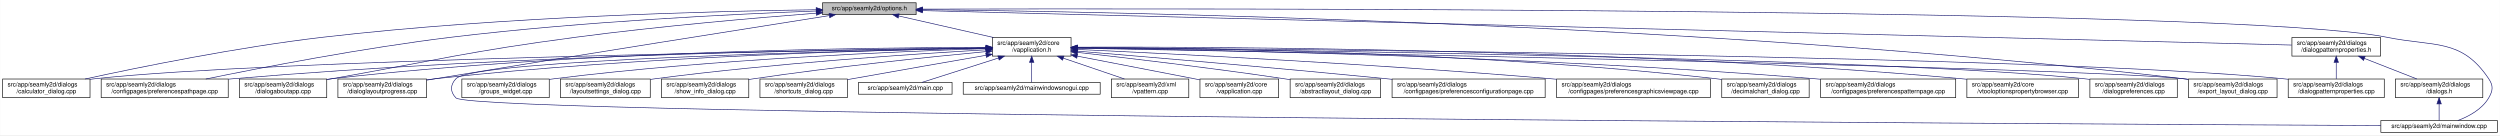
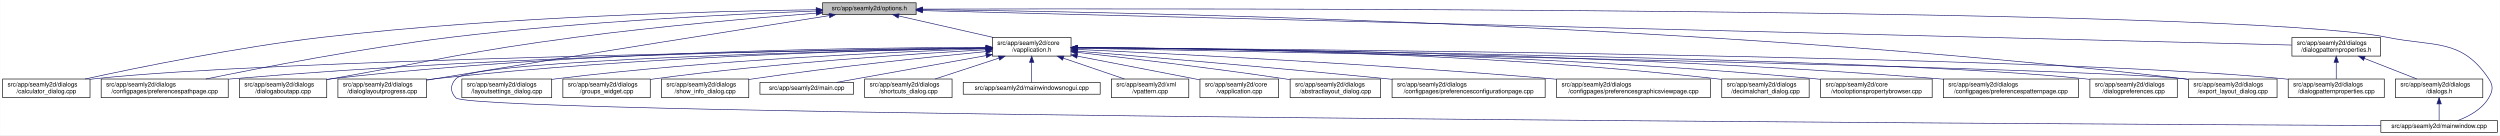
<svg xmlns="http://www.w3.org/2000/svg" xmlns:xlink="http://www.w3.org/1999/xlink" width="4034pt" height="218pt" viewBox="0.00 0.00 4033.50 218.00">
  <g id="graph0" class="graph" transform="scale(1 1) rotate(0) translate(4 214)">
    <polygon fill="white" stroke="transparent" points="-4,4 -4,-214 4029.5,-214 4029.5,4 -4,4" />
    <g id="node1" class="node">
      <g id="a_node1">
        <a xlink:title=" ">
          <polygon fill="#bfbfbf" stroke="black" points="1323,-190.5 1323,-209.5 1474,-209.5 1474,-190.5 1323,-190.5" />
          <text text-anchor="middle" x="1398.5" y="-197.5" font-family="Helvetica,sans-Serif" font-size="10.00">src/app/seamly2d/options.h</text>
        </a>
      </g>
    </g>
    <g id="node2" class="node">
      <g id="a_node2">
        <a xlink:href="../../d9/d02/vapplication_8h.html" target="_top" xlink:title=" ">
          <polygon fill="white" stroke="black" points="1597,-123.5 1597,-153.5 1724,-153.5 1724,-123.5 1597,-123.5" />
          <text text-anchor="start" x="1605" y="-141.5" font-family="Helvetica,sans-Serif" font-size="10.00">src/app/seamly2d/core</text>
          <text text-anchor="middle" x="1660.5" y="-130.5" font-family="Helvetica,sans-Serif" font-size="10.00">/vapplication.h</text>
        </a>
      </g>
    </g>
    <g id="edge1" class="edge">
      <path fill="none" stroke="midnightblue" d="M1445.92,-188.23C1488.74,-178.51 1552,-164.14 1598.75,-153.52" />
      <polygon fill="midnightblue" stroke="midnightblue" points="1445.01,-184.85 1436.04,-190.48 1446.57,-191.67 1445.01,-184.85" />
    </g>
    <g id="node5" class="node">
      <g id="a_node5">
        <a xlink:href="../../d7/dfa/calculator__dialog_8cpp.html" target="_top" xlink:title=" ">
          <polygon fill="white" stroke="black" points="0,-56.5 0,-86.5 141,-86.5 141,-56.5 0,-56.5" />
          <text text-anchor="start" x="8" y="-74.5" font-family="Helvetica,sans-Serif" font-size="10.00">src/app/seamly2d/dialogs</text>
          <text text-anchor="middle" x="70.5" y="-63.5" font-family="Helvetica,sans-Serif" font-size="10.00">/calculator_dialog.cpp</text>
        </a>
      </g>
    </g>
    <g id="edge24" class="edge">
      <path fill="none" stroke="midnightblue" d="M1312.68,-198.29C1154.78,-196.16 807.78,-187.7 517.5,-154 379.2,-137.95 219.12,-105.29 133.04,-86.55" />
      <polygon fill="midnightblue" stroke="midnightblue" points="1312.76,-201.79 1322.8,-198.42 1312.85,-194.79 1312.76,-201.79" />
    </g>
-     <g id="node8" class="node">
-       <g id="a_node8">
+     <g id="node7" class="node">
+       <g id="a_node7">
        <a xlink:href="../../dc/d20/preferencespathpage_8cpp.html" target="_top" xlink:title=" ">
          <polygon fill="white" stroke="black" points="159,-56.5 159,-86.5 364,-86.5 364,-56.5 159,-56.5" />
          <text text-anchor="start" x="167" y="-74.5" font-family="Helvetica,sans-Serif" font-size="10.00">src/app/seamly2d/dialogs</text>
          <text text-anchor="middle" x="261.5" y="-63.5" font-family="Helvetica,sans-Serif" font-size="10.00">/configpages/preferencespathpage.cpp</text>
        </a>
      </g>
    </g>
    <g id="edge25" class="edge">
      <path fill="none" stroke="midnightblue" d="M1312.79,-196.23C1184.49,-191.42 935.06,-179.49 724.5,-154 582.3,-136.79 417.47,-104.87 327.87,-86.5" />
      <polygon fill="midnightblue" stroke="midnightblue" points="1312.82,-199.74 1322.95,-196.61 1313.08,-192.74 1312.82,-199.74" />
    </g>
    <g id="node12" class="node">
      <g id="a_node12">
        <a xlink:href="../../dd/d64/dialogaboutapp_8cpp.html" target="_top" xlink:title=" ">
          <polygon fill="white" stroke="black" points="382,-56.5 382,-86.5 523,-86.5 523,-56.5 382,-56.5" />
          <text text-anchor="start" x="390" y="-74.5" font-family="Helvetica,sans-Serif" font-size="10.00">src/app/seamly2d/dialogs</text>
          <text text-anchor="middle" x="452.5" y="-63.5" font-family="Helvetica,sans-Serif" font-size="10.00">/dialogaboutapp.cpp</text>
        </a>
      </g>
    </g>
    <g id="edge26" class="edge">
      <path fill="none" stroke="midnightblue" d="M1312.82,-192.76C1217.9,-185.39 1060.42,-171.86 925.5,-154 749.41,-130.68 706.41,-117.92 531.5,-87 528.75,-86.51 525.95,-86.02 523.13,-85.51" />
      <polygon fill="midnightblue" stroke="midnightblue" points="1312.7,-196.26 1322.94,-193.54 1313.24,-189.28 1312.7,-196.26" />
    </g>
    <g id="node13" class="node">
      <g id="a_node13">
        <a xlink:href="../../d6/d89/dialoglayoutprogress_8cpp.html" target="_top" xlink:title=" ">
          <polygon fill="white" stroke="black" points="541,-56.5 541,-86.5 684,-86.5 684,-56.5 541,-56.5" />
          <text text-anchor="start" x="549" y="-74.5" font-family="Helvetica,sans-Serif" font-size="10.00">src/app/seamly2d/dialogs</text>
          <text text-anchor="middle" x="612.5" y="-63.5" font-family="Helvetica,sans-Serif" font-size="10.00">/dialoglayoutprogress.cpp</text>
        </a>
      </g>
    </g>
    <g id="edge27" class="edge">
      <path fill="none" stroke="midnightblue" d="M1333.98,-188.86C1210.53,-169.42 932.39,-125.43 698.5,-87 693.87,-86.24 689.1,-85.45 684.29,-84.65" />
      <polygon fill="midnightblue" stroke="midnightblue" points="1333.59,-192.34 1344.02,-190.44 1334.68,-185.43 1333.59,-192.34" />
    </g>
    <g id="node16" class="node">
      <g id="a_node16">
        <a xlink:href="../../dd/d54/export__layout__dialog_8cpp.html" target="_top" xlink:title=" ">
          <polygon fill="white" stroke="black" points="3527,-56.5 3527,-86.5 3670,-86.5 3670,-56.5 3527,-56.5" />
          <text text-anchor="start" x="3535" y="-74.5" font-family="Helvetica,sans-Serif" font-size="10.00">src/app/seamly2d/dialogs</text>
          <text text-anchor="middle" x="3598.5" y="-63.5" font-family="Helvetica,sans-Serif" font-size="10.00">/export_layout_dialog.cpp</text>
        </a>
      </g>
    </g>
    <g id="edge32" class="edge">
      <path fill="none" stroke="midnightblue" d="M1484.77,-198.35C1773.56,-195.34 2732.43,-178.63 3518.5,-87 3521.16,-86.69 3523.87,-86.35 3526.61,-85.97" />
      <polygon fill="midnightblue" stroke="midnightblue" points="1484.34,-194.85 1474.37,-198.46 1484.41,-201.85 1484.34,-194.85" />
    </g>
    <g id="node23" class="node">
      <g id="a_node23">
        <a xlink:href="../../d8/dd9/mainwindow_8cpp.html" target="_top" xlink:title=" ">
          <polygon fill="white" stroke="black" points="3837.5,-0.5 3837.5,-19.5 4025.5,-19.5 4025.5,-0.5 3837.5,-0.5" />
          <text text-anchor="middle" x="3931.5" y="-7.5" font-family="Helvetica,sans-Serif" font-size="10.00">src/app/seamly2d/mainwindow.cpp</text>
        </a>
      </g>
    </g>
    <g id="edge33" class="edge">
      <path fill="none" stroke="midnightblue" d="M1484.5,-199.28C1891.22,-200.37 3611.75,-202.09 3846.5,-154 3924.04,-138.12 3967.3,-152.66 4011.5,-87 4019.19,-75.57 4018.46,-67.89 4011.5,-56 4000.8,-37.71 3979.63,-26.27 3961.75,-19.51" />
      <polygon fill="midnightblue" stroke="midnightblue" points="1484.29,-195.78 1474.28,-199.26 1484.27,-202.78 1484.29,-195.78" />
    </g>
    <g id="node25" class="node">
      <g id="a_node25">
        <a xlink:href="../../d5/d4e/dialogpatternproperties_8h.html" target="_top" xlink:title=" ">
          <polygon fill="white" stroke="black" points="3694,-123.5 3694,-153.5 3837,-153.5 3837,-123.5 3694,-123.5" />
          <text text-anchor="start" x="3702" y="-141.5" font-family="Helvetica,sans-Serif" font-size="10.00">src/app/seamly2d/dialogs</text>
          <text text-anchor="middle" x="3765.5" y="-130.5" font-family="Helvetica,sans-Serif" font-size="10.00">/dialogpatternproperties.h</text>
        </a>
      </g>
    </g>
    <g id="edge28" class="edge">
      <path fill="none" stroke="midnightblue" d="M1484.48,-196.84C1859.48,-187.41 3348.54,-149.98 3693.77,-141.3" />
      <polygon fill="midnightblue" stroke="midnightblue" points="1484.15,-193.35 1474.24,-197.1 1484.33,-200.34 1484.15,-193.35" />
    </g>
    <g id="node3" class="node">
      <g id="a_node3">
        <a xlink:href="../../d3/dd8/vapplication_8cpp.html" target="_top" xlink:title=" ">
          <polygon fill="white" stroke="black" points="1932,-56.5 1932,-86.5 2059,-86.5 2059,-56.5 1932,-56.5" />
          <text text-anchor="start" x="1940" y="-74.5" font-family="Helvetica,sans-Serif" font-size="10.00">src/app/seamly2d/core</text>
          <text text-anchor="middle" x="1995.5" y="-63.5" font-family="Helvetica,sans-Serif" font-size="10.00">/vapplication.cpp</text>
        </a>
      </g>
    </g>
    <g id="edge2" class="edge">
      <path fill="none" stroke="midnightblue" d="M1733.95,-123.46C1786.49,-113.39 1858.86,-99.45 1922.5,-87 1925.54,-86.4 1928.66,-85.79 1931.8,-85.17" />
      <polygon fill="midnightblue" stroke="midnightblue" points="1733.21,-120.04 1724.05,-125.36 1734.53,-126.91 1733.21,-120.04" />
    </g>
    <g id="node4" class="node">
      <g id="a_node4">
        <a xlink:href="../../dd/db4/abstractlayout__dialog_8cpp.html" target="_top" xlink:title=" ">
          <polygon fill="white" stroke="black" points="2077.5,-56.5 2077.5,-86.5 2223.5,-86.5 2223.5,-56.5 2077.5,-56.5" />
          <text text-anchor="start" x="2085.5" y="-74.5" font-family="Helvetica,sans-Serif" font-size="10.00">src/app/seamly2d/dialogs</text>
          <text text-anchor="middle" x="2150.5" y="-63.5" font-family="Helvetica,sans-Serif" font-size="10.00">/abstractlayout_dialog.cpp</text>
        </a>
      </g>
    </g>
    <g id="edge3" class="edge">
      <path fill="none" stroke="midnightblue" d="M1734.26,-129.46C1815.91,-120.3 1951.34,-104.34 2067.5,-87 2070.68,-86.52 2073.93,-86.02 2077.21,-85.51" />
      <polygon fill="midnightblue" stroke="midnightblue" points="1733.63,-126.01 1724.08,-130.6 1734.41,-132.96 1733.63,-126.01" />
    </g>
    <g id="edge4" class="edge">
      <path fill="none" stroke="midnightblue" d="M1586.51,-136.48C1323.28,-132.62 432.93,-117.58 149.5,-87 146.73,-86.7 143.91,-86.36 141.06,-85.99" />
      <polygon fill="midnightblue" stroke="midnightblue" points="1586.67,-139.98 1596.72,-136.63 1586.77,-132.98 1586.67,-139.98" />
    </g>
    <g id="node6" class="node">
      <g id="a_node6">
        <a xlink:href="../../d2/d2d/preferencesconfigurationpage_8cpp.html" target="_top" xlink:title=" ">
          <polygon fill="white" stroke="black" points="2242,-56.5 2242,-86.5 2489,-86.5 2489,-56.5 2242,-56.5" />
          <text text-anchor="start" x="2250" y="-74.5" font-family="Helvetica,sans-Serif" font-size="10.00">src/app/seamly2d/dialogs</text>
          <text text-anchor="middle" x="2365.5" y="-63.5" font-family="Helvetica,sans-Serif" font-size="10.00">/configpages/preferencesconfigurationpage.cpp</text>
        </a>
      </g>
    </g>
    <g id="edge5" class="edge">
      <path fill="none" stroke="midnightblue" d="M1734.25,-131.48C1843.24,-122.46 2053.74,-104.63 2232.5,-87 2235.62,-86.69 2238.78,-86.38 2241.97,-86.05" />
      <polygon fill="midnightblue" stroke="midnightblue" points="1733.7,-128.01 1724.02,-132.32 1734.28,-134.99 1733.7,-128.01" />
    </g>
-     <g id="node7" class="node">
-       <g id="a_node7">
+     <g id="edge6" class="edge">
+       <path fill="none" stroke="midnightblue" d="M1586.46,-136.94C1388.92,-134.95 833.08,-126.03 372.5,-87 369.79,-86.77 367.04,-86.52 364.27,-86.26" />
+       <polygon fill="midnightblue" stroke="midnightblue" points="1586.68,-140.45 1596.72,-137.04 1586.75,-133.45 1586.68,-140.45" />
+     </g>
+     <g id="node8" class="node">
+       <g id="a_node8">
        <a xlink:href="../../d9/d70/preferencesgraphicsviewpage_8cpp.html" target="_top" xlink:title=" ">
          <polygon fill="white" stroke="black" points="2507.5,-56.5 2507.5,-86.5 2755.5,-86.5 2755.5,-56.5 2507.5,-56.5" />
          <text text-anchor="start" x="2515.5" y="-74.5" font-family="Helvetica,sans-Serif" font-size="10.00">src/app/seamly2d/dialogs</text>
          <text text-anchor="middle" x="2631.5" y="-63.5" font-family="Helvetica,sans-Serif" font-size="10.00">/configpages/preferencesgraphicsviewpage.cpp</text>
        </a>
      </g>
    </g>
-     <g id="edge6" class="edge">
+     <g id="edge7" class="edge">
      <path fill="none" stroke="midnightblue" d="M1734.27,-134.23C1880.2,-127.5 2215.94,-110.71 2497.5,-87 2500.76,-86.73 2504.07,-86.44 2507.41,-86.14" />
      <polygon fill="midnightblue" stroke="midnightblue" points="1733.93,-130.74 1724.1,-134.7 1734.25,-137.73 1733.93,-130.74" />
-     </g>
-     <g id="edge7" class="edge">
-       <path fill="none" stroke="midnightblue" d="M1586.46,-136.94C1388.92,-134.95 833.08,-126.03 372.5,-87 369.79,-86.77 367.04,-86.52 364.27,-86.26" />
-       <polygon fill="midnightblue" stroke="midnightblue" points="1586.68,-140.45 1596.72,-137.04 1586.75,-133.45 1586.68,-140.45" />
    </g>
    <g id="node9" class="node">
      <g id="a_node9">
        <a xlink:href="../../dd/dc2/decimalchart__dialog_8cpp.html" target="_top" xlink:title=" ">
          <polygon fill="white" stroke="black" points="2774,-56.5 2774,-86.5 2915,-86.5 2915,-56.5 2774,-56.5" />
          <text text-anchor="start" x="2782" y="-74.5" font-family="Helvetica,sans-Serif" font-size="10.00">src/app/seamly2d/dialogs</text>
          <text text-anchor="middle" x="2844.5" y="-63.5" font-family="Helvetica,sans-Serif" font-size="10.00">/decimalchart_dialog.cpp</text>
        </a>
      </g>
    </g>
    <g id="edge8" class="edge">
      <path fill="none" stroke="midnightblue" d="M1734.23,-137.52C1912.04,-136.83 2378.3,-130.63 2764.5,-87 2767.59,-86.65 2770.73,-86.26 2773.91,-85.82" />
      <polygon fill="midnightblue" stroke="midnightblue" points="1734.2,-134.02 1724.21,-137.56 1734.22,-141.02 1734.2,-134.02" />
    </g>
    <g id="node10" class="node">
      <g id="a_node10">
-         <a xlink:href="../../dc/d63/preferencespatternpage_8cpp.html" target="_top" xlink:title=" ">
-           <polygon fill="white" stroke="black" points="2933.5,-56.5 2933.5,-86.5 3151.5,-86.5 3151.5,-56.5 2933.5,-56.5" />
-           <text text-anchor="start" x="2941.5" y="-74.5" font-family="Helvetica,sans-Serif" font-size="10.00">src/app/seamly2d/dialogs</text>
-           <text text-anchor="middle" x="3042.5" y="-63.5" font-family="Helvetica,sans-Serif" font-size="10.00">/configpages/preferencespatternpage.cpp</text>
+         <a xlink:href="../../d2/d00/vtooloptionspropertybrowser_8cpp.html" target="_top" xlink:title=" ">
+           <polygon fill="white" stroke="black" points="2933.5,-56.5 2933.5,-86.5 3113.5,-86.5 3113.5,-56.5 2933.5,-56.5" />
+           <text text-anchor="start" x="2941.5" y="-74.5" font-family="Helvetica,sans-Serif" font-size="10.00">src/app/seamly2d/core</text>
+           <text text-anchor="middle" x="3023.5" y="-63.5" font-family="Helvetica,sans-Serif" font-size="10.00">/vtooloptionspropertybrowser.cpp</text>
        </a>
      </g>
    </g>
    <g id="edge9" class="edge">
-       <path fill="none" stroke="midnightblue" d="M1734.13,-136.65C1928.69,-133.94 2472.5,-123.43 2923.5,-87 2926.72,-86.74 2929.98,-86.46 2933.27,-86.16" />
-       <polygon fill="midnightblue" stroke="midnightblue" points="1733.97,-133.15 1724.02,-136.78 1734.07,-140.15 1733.97,-133.15" />
+       <path fill="none" stroke="midnightblue" d="M1734.18,-137.23C1928.86,-135.93 2472.95,-128.56 2923.5,-87 2926.73,-86.7 2930.02,-86.37 2933.34,-86.01" />
+       <polygon fill="midnightblue" stroke="midnightblue" points="1734.04,-133.73 1724.06,-137.29 1734.09,-140.73 1734.04,-133.73" />
    </g>
    <g id="node11" class="node">
      <g id="a_node11">
-         <a xlink:href="../../d2/d00/vtooloptionspropertybrowser_8cpp.html" target="_top" xlink:title=" ">
-           <polygon fill="white" stroke="black" points="3169.5,-56.5 3169.5,-86.5 3349.5,-86.5 3349.5,-56.5 3169.5,-56.5" />
-           <text text-anchor="start" x="3177.5" y="-74.5" font-family="Helvetica,sans-Serif" font-size="10.00">src/app/seamly2d/core</text>
-           <text text-anchor="middle" x="3259.5" y="-63.5" font-family="Helvetica,sans-Serif" font-size="10.00">/vtooloptionspropertybrowser.cpp</text>
+         <a xlink:href="../../dc/d63/preferencespatternpage_8cpp.html" target="_top" xlink:title=" ">
+           <polygon fill="white" stroke="black" points="3131.5,-56.5 3131.5,-86.5 3349.5,-86.5 3349.5,-56.5 3131.5,-56.5" />
+           <text text-anchor="start" x="3139.5" y="-74.5" font-family="Helvetica,sans-Serif" font-size="10.00">src/app/seamly2d/dialogs</text>
+           <text text-anchor="middle" x="3240.5" y="-63.5" font-family="Helvetica,sans-Serif" font-size="10.00">/configpages/preferencespatternpage.cpp</text>
        </a>
      </g>
    </g>
    <g id="edge10" class="edge">
-       <path fill="none" stroke="midnightblue" d="M1734.32,-137.93C1952.69,-138.58 2614.44,-136.03 3160.5,-87 3163.44,-86.74 3166.43,-86.44 3169.44,-86.13" />
-       <polygon fill="midnightblue" stroke="midnightblue" points="1734.27,-134.43 1724.26,-137.9 1734.24,-141.43 1734.27,-134.43" />
+       <path fill="none" stroke="midnightblue" d="M1734.22,-137.24C1948.76,-135.98 2591.27,-128.73 3122.5,-87 3125.38,-86.77 3128.3,-86.53 3131.24,-86.27" />
+       <polygon fill="midnightblue" stroke="midnightblue" points="1734,-133.74 1724.02,-137.29 1734.04,-140.74 1734,-133.74" />
    </g>
    <g id="edge11" class="edge">
      <path fill="none" stroke="midnightblue" d="M1586.73,-137.68C1406.13,-137.38 927.6,-132 531.5,-87 528.73,-86.69 525.91,-86.33 523.06,-85.95" />
      <polygon fill="midnightblue" stroke="midnightblue" points="1586.91,-141.18 1596.91,-137.7 1586.92,-134.18 1586.91,-141.18" />
    </g>
    <g id="edge12" class="edge">
      <path fill="none" stroke="midnightblue" d="M1586.69,-136.5C1425.18,-133.7 1028.51,-123.36 698.5,-87 693.83,-86.49 689.04,-85.88 684.21,-85.22" />
      <polygon fill="midnightblue" stroke="midnightblue" points="1586.92,-140.01 1596.98,-136.68 1587.04,-133.01 1586.92,-140.01" />
    </g>
    <g id="node14" class="node">
      <g id="a_node14">
        <a xlink:href="../../d5/dc5/dialogpreferences_8cpp.html" target="_top" xlink:title=" ">
          <polygon fill="white" stroke="black" points="3368,-56.5 3368,-86.5 3509,-86.5 3509,-56.5 3368,-56.5" />
          <text text-anchor="start" x="3376" y="-74.5" font-family="Helvetica,sans-Serif" font-size="10.00">src/app/seamly2d/dialogs</text>
          <text text-anchor="middle" x="3438.5" y="-63.5" font-family="Helvetica,sans-Serif" font-size="10.00">/dialogpreferences.cpp</text>
        </a>
      </g>
    </g>
    <g id="edge13" class="edge">
      <path fill="none" stroke="midnightblue" d="M1734.44,-136.77C2018.04,-133.76 3036.54,-120.77 3358.5,-87 3361.59,-86.68 3364.74,-86.3 3367.91,-85.89" />
      <polygon fill="midnightblue" stroke="midnightblue" points="1734.22,-133.28 1724.26,-136.88 1734.3,-140.28 1734.22,-133.28" />
    </g>
    <g id="node15" class="node">
      <g id="a_node15">
        <a xlink:href="../../d5/d18/dialogpatternproperties_8cpp.html" target="_top" xlink:title=" ">
          <polygon fill="white" stroke="black" points="3688,-56.5 3688,-86.5 3843,-86.5 3843,-56.5 3688,-56.5" />
          <text text-anchor="start" x="3696" y="-74.5" font-family="Helvetica,sans-Serif" font-size="10.00">src/app/seamly2d/dialogs</text>
          <text text-anchor="middle" x="3765.5" y="-63.5" font-family="Helvetica,sans-Serif" font-size="10.00">/dialogpatternproperties.cpp</text>
        </a>
      </g>
    </g>
    <g id="edge14" class="edge">
      <path fill="none" stroke="midnightblue" d="M1734.81,-137.06C2051.64,-134.94 3291.05,-124.41 3679.5,-87 3682.21,-86.74 3684.97,-86.44 3687.75,-86.12" />
      <polygon fill="midnightblue" stroke="midnightblue" points="1734.35,-133.56 1724.38,-137.12 1734.4,-140.56 1734.35,-133.56" />
    </g>
    <g id="edge15" class="edge">
      <path fill="none" stroke="midnightblue" d="M1734.28,-136.16C2057.37,-130.2 3339.2,-105.58 3518.5,-87 3521.17,-86.72 3523.88,-86.41 3526.62,-86.06" />
      <polygon fill="midnightblue" stroke="midnightblue" points="1734.04,-132.66 1724.1,-136.35 1734.16,-139.66 1734.04,-132.66" />
    </g>
    <g id="node17" class="node">
      <g id="a_node17">
-         <a xlink:href="../../db/d5c/groups__widget_8cpp.html" target="_top" xlink:title=" ">
-           <polygon fill="white" stroke="black" points="741,-56.5 741,-86.5 882,-86.5 882,-56.5 741,-56.5" />
+         <a xlink:href="../../d0/dfa/layoutsettings__dialog_8cpp.html" target="_top" xlink:title=" ">
+           <polygon fill="white" stroke="black" points="741,-56.5 741,-86.5 886,-86.5 886,-56.5 741,-56.5" />
          <text text-anchor="start" x="749" y="-74.5" font-family="Helvetica,sans-Serif" font-size="10.00">src/app/seamly2d/dialogs</text>
-           <text text-anchor="middle" x="811.5" y="-63.5" font-family="Helvetica,sans-Serif" font-size="10.00">/groups_widget.cpp</text>
+           <text text-anchor="middle" x="813.5" y="-63.5" font-family="Helvetica,sans-Serif" font-size="10.00">/layoutsettings_dialog.cpp</text>
        </a>
      </g>
    </g>
    <g id="edge16" class="edge">
-       <path fill="none" stroke="midnightblue" d="M1586.47,-135.5C1448.92,-131.15 1144.78,-118.57 890.5,-87 887.73,-86.66 884.91,-86.28 882.07,-85.87" />
-       <polygon fill="midnightblue" stroke="midnightblue" points="1586.78,-139.01 1596.88,-135.82 1587,-132.02 1586.78,-139.01" />
+       <path fill="none" stroke="midnightblue" d="M1586.61,-135.36C1449.67,-130.8 1147.37,-117.87 894.5,-87 891.81,-86.67 889.07,-86.31 886.3,-85.93" />
+       <polygon fill="midnightblue" stroke="midnightblue" points="1586.86,-138.87 1596.97,-135.7 1587.09,-131.88 1586.86,-138.87" />
    </g>
    <g id="node18" class="node">
      <g id="a_node18">
-         <a xlink:href="../../d0/dfa/layoutsettings__dialog_8cpp.html" target="_top" xlink:title=" ">
-           <polygon fill="white" stroke="black" points="900,-56.5 900,-86.5 1045,-86.5 1045,-56.5 900,-56.5" />
-           <text text-anchor="start" x="908" y="-74.5" font-family="Helvetica,sans-Serif" font-size="10.00">src/app/seamly2d/dialogs</text>
-           <text text-anchor="middle" x="972.5" y="-63.5" font-family="Helvetica,sans-Serif" font-size="10.00">/layoutsettings_dialog.cpp</text>
+         <a xlink:href="../../db/d5c/groups__widget_8cpp.html" target="_top" xlink:title=" ">
+           <polygon fill="white" stroke="black" points="904,-56.5 904,-86.5 1045,-86.5 1045,-56.5 904,-56.5" />
+           <text text-anchor="start" x="912" y="-74.5" font-family="Helvetica,sans-Serif" font-size="10.00">src/app/seamly2d/dialogs</text>
+           <text text-anchor="middle" x="974.5" y="-63.5" font-family="Helvetica,sans-Serif" font-size="10.00">/groups_widget.cpp</text>
        </a>
      </g>
    </g>
    <g id="edge17" class="edge">
-       <path fill="none" stroke="midnightblue" d="M1586.89,-133.62C1472.45,-127.08 1245.1,-112.06 1053.5,-87 1050.81,-86.65 1048.07,-86.27 1045.31,-85.87" />
-       <polygon fill="midnightblue" stroke="midnightblue" points="1586.75,-137.12 1596.94,-134.19 1587.15,-130.13 1586.75,-137.12" />
+       <path fill="none" stroke="midnightblue" d="M1586.87,-133.72C1472.42,-127.32 1245.05,-112.48 1053.5,-87 1050.74,-86.63 1047.92,-86.23 1045.08,-85.81" />
+       <polygon fill="midnightblue" stroke="midnightblue" points="1586.75,-137.22 1596.92,-134.28 1587.13,-130.23 1586.75,-137.22" />
    </g>
    <g id="node19" class="node">
      <g id="a_node19">
        <a xlink:href="../../d2/df4/show__info__dialog_8cpp.html" target="_top" xlink:title=" ">
          <polygon fill="white" stroke="black" points="1063,-56.5 1063,-86.5 1204,-86.5 1204,-56.5 1063,-56.5" />
          <text text-anchor="start" x="1071" y="-74.5" font-family="Helvetica,sans-Serif" font-size="10.00">src/app/seamly2d/dialogs</text>
          <text text-anchor="middle" x="1133.5" y="-63.5" font-family="Helvetica,sans-Serif" font-size="10.00">/show_info_dialog.cpp</text>
        </a>
      </g>
    </g>
    <g id="edge18" class="edge">
      <path fill="none" stroke="midnightblue" d="M1586.9,-130.78C1497.97,-122.3 1343.9,-106.44 1212.5,-87 1209.74,-86.59 1206.93,-86.16 1204.09,-85.71" />
      <polygon fill="midnightblue" stroke="midnightblue" points="1586.6,-134.27 1596.89,-131.73 1587.26,-127.3 1586.6,-134.27" />
    </g>
    <g id="node20" class="node">
      <g id="a_node20">
-         <a xlink:href="../../dd/d84/shortcuts__dialog_8cpp.html" target="_top" xlink:title=" ">
-           <polygon fill="white" stroke="black" points="1222,-56.5 1222,-86.5 1363,-86.5 1363,-56.5 1222,-56.5" />
-           <text text-anchor="start" x="1230" y="-74.5" font-family="Helvetica,sans-Serif" font-size="10.00">src/app/seamly2d/dialogs</text>
-           <text text-anchor="middle" x="1292.5" y="-63.5" font-family="Helvetica,sans-Serif" font-size="10.00">/shortcuts_dialog.cpp</text>
+         <a xlink:href="../../dc/d14/app_2seamly2d_2main_8cpp.html" target="_top" xlink:title=" ">
+           <polygon fill="white" stroke="black" points="1222,-62 1222,-81 1373,-81 1373,-62 1222,-62" />
+           <text text-anchor="middle" x="1297.5" y="-69" font-family="Helvetica,sans-Serif" font-size="10.00">src/app/seamly2d/main.cpp</text>
        </a>
      </g>
    </g>
    <g id="edge19" class="edge">
-       <path fill="none" stroke="midnightblue" d="M1586.88,-124.81C1528.46,-114.7 1444.72,-100.12 1371.5,-87 1368.75,-86.51 1365.96,-86 1363.13,-85.49" />
-       <polygon fill="midnightblue" stroke="midnightblue" points="1586.31,-128.27 1596.76,-126.52 1587.51,-121.37 1586.31,-128.27" />
+       <path fill="none" stroke="midnightblue" d="M1586.91,-124.32C1514.72,-111.4 1406.75,-92.06 1345.14,-81.03" />
+       <polygon fill="midnightblue" stroke="midnightblue" points="1586.39,-127.79 1596.85,-126.1 1587.63,-120.9 1586.39,-127.79" />
    </g>
    <g id="node21" class="node">
      <g id="a_node21">
-         <a xlink:href="../../dc/d14/app_2seamly2d_2main_8cpp.html" target="_top" xlink:title=" ">
-           <polygon fill="white" stroke="black" points="1381,-62 1381,-81 1532,-81 1532,-62 1381,-62" />
-           <text text-anchor="middle" x="1456.5" y="-69" font-family="Helvetica,sans-Serif" font-size="10.00">src/app/seamly2d/main.cpp</text>
+         <a xlink:href="../../dd/d84/shortcuts__dialog_8cpp.html" target="_top" xlink:title=" ">
+           <polygon fill="white" stroke="black" points="1391,-56.5 1391,-86.5 1532,-86.5 1532,-56.5 1391,-56.5" />
+           <text text-anchor="start" x="1399" y="-74.5" font-family="Helvetica,sans-Serif" font-size="10.00">src/app/seamly2d/dialogs</text>
+           <text text-anchor="middle" x="1461.5" y="-63.5" font-family="Helvetica,sans-Serif" font-size="10.00">/shortcuts_dialog.cpp</text>
        </a>
      </g>
    </g>
    <g id="edge20" class="edge">
-       <path fill="none" stroke="midnightblue" d="M1606.93,-120.43C1567.14,-107.75 1514.56,-91 1483.27,-81.03" />
-       <polygon fill="midnightblue" stroke="midnightblue" points="1605.9,-123.77 1616.49,-123.48 1608.02,-117.11 1605.9,-123.77" />
+       <path fill="none" stroke="midnightblue" d="M1607.62,-120.23C1575.43,-109.71 1534.83,-96.45 1504.6,-86.58" />
+       <polygon fill="midnightblue" stroke="midnightblue" points="1606.73,-123.62 1617.32,-123.4 1608.9,-116.96 1606.73,-123.62" />
    </g>
    <g id="node22" class="node">
      <g id="a_node22">
        <a xlink:href="../../d8/de8/mainwindowsnogui_8cpp.html" target="_top" xlink:title=" ">
          <polygon fill="white" stroke="black" points="1550,-62 1550,-81 1771,-81 1771,-62 1550,-62" />
          <text text-anchor="middle" x="1660.5" y="-69" font-family="Helvetica,sans-Serif" font-size="10.00">src/app/seamly2d/mainwindowsnogui.cpp</text>
        </a>
      </g>
    </g>
    <g id="edge21" class="edge">
      <path fill="none" stroke="midnightblue" d="M1660.5,-113.25C1660.5,-102.02 1660.5,-89.38 1660.5,-81.19" />
      <polygon fill="midnightblue" stroke="midnightblue" points="1657,-113.4 1660.5,-123.4 1664,-113.4 1657,-113.4" />
    </g>
    <g id="edge22" class="edge">
      <path fill="none" stroke="midnightblue" d="M1586.57,-136.22C1371.73,-132.15 760.77,-117.9 731.5,-87 722.03,-77 721.83,-65.81 731.5,-56 759.49,-27.61 3311.86,-13.95 3837.49,-11.43" />
      <polygon fill="midnightblue" stroke="midnightblue" points="1586.74,-139.73 1596.81,-136.41 1586.87,-132.73 1586.74,-139.73" />
    </g>
    <g id="node24" class="node">
      <g id="a_node24">
        <a xlink:href="../../d3/d49/vpattern_8cpp.html" target="_top" xlink:title=" ">
          <polygon fill="white" stroke="black" points="1789,-56.5 1789,-86.5 1914,-86.5 1914,-56.5 1789,-56.5" />
          <text text-anchor="start" x="1797" y="-74.5" font-family="Helvetica,sans-Serif" font-size="10.00">src/app/seamly2d/xml</text>
          <text text-anchor="middle" x="1851.5" y="-63.5" font-family="Helvetica,sans-Serif" font-size="10.00">/vpattern.cpp</text>
        </a>
      </g>
    </g>
    <g id="edge23" class="edge">
      <path fill="none" stroke="midnightblue" d="M1711.65,-120.09C1742.49,-109.6 1781.25,-96.41 1810.14,-86.58" />
      <polygon fill="midnightblue" stroke="midnightblue" points="1710.28,-116.86 1701.94,-123.4 1712.54,-123.49 1710.28,-116.86" />
    </g>
-     <g id="edge29" class="edge">
+     <g id="edge31" class="edge">
      <path fill="none" stroke="midnightblue" d="M3765.5,-113.11C3765.5,-104.15 3765.5,-94.32 3765.5,-86.58" />
      <polygon fill="midnightblue" stroke="midnightblue" points="3762,-113.4 3765.5,-123.4 3769,-113.4 3762,-113.4" />
    </g>
    <g id="node26" class="node">
      <g id="a_node26">
        <a xlink:href="../../d6/d64/dialogs_8h.html" target="_top" xlink:title=" ">
          <polygon fill="white" stroke="black" points="3861,-56.5 3861,-86.5 4002,-86.5 4002,-56.5 3861,-56.5" />
          <text text-anchor="start" x="3869" y="-74.5" font-family="Helvetica,sans-Serif" font-size="10.00">src/app/seamly2d/dialogs</text>
          <text text-anchor="middle" x="3931.5" y="-63.5" font-family="Helvetica,sans-Serif" font-size="10.00">/dialogs.h</text>
        </a>
      </g>
    </g>
-     <g id="edge30" class="edge">
+     <g id="edge29" class="edge">
      <path fill="none" stroke="midnightblue" d="M3811.01,-119.68C3837.63,-109.26 3870.77,-96.28 3895.55,-86.58" />
      <polygon fill="midnightblue" stroke="midnightblue" points="3809.55,-116.49 3801.52,-123.4 3812.11,-123.01 3809.55,-116.49" />
    </g>
-     <g id="edge31" class="edge">
+     <g id="edge30" class="edge">
      <path fill="none" stroke="midnightblue" d="M3931.5,-46.29C3931.5,-36.86 3931.5,-26.65 3931.5,-19.66" />
      <polygon fill="midnightblue" stroke="midnightblue" points="3928,-46.4 3931.5,-56.4 3935,-46.4 3928,-46.4" />
    </g>
  </g>
</svg>
